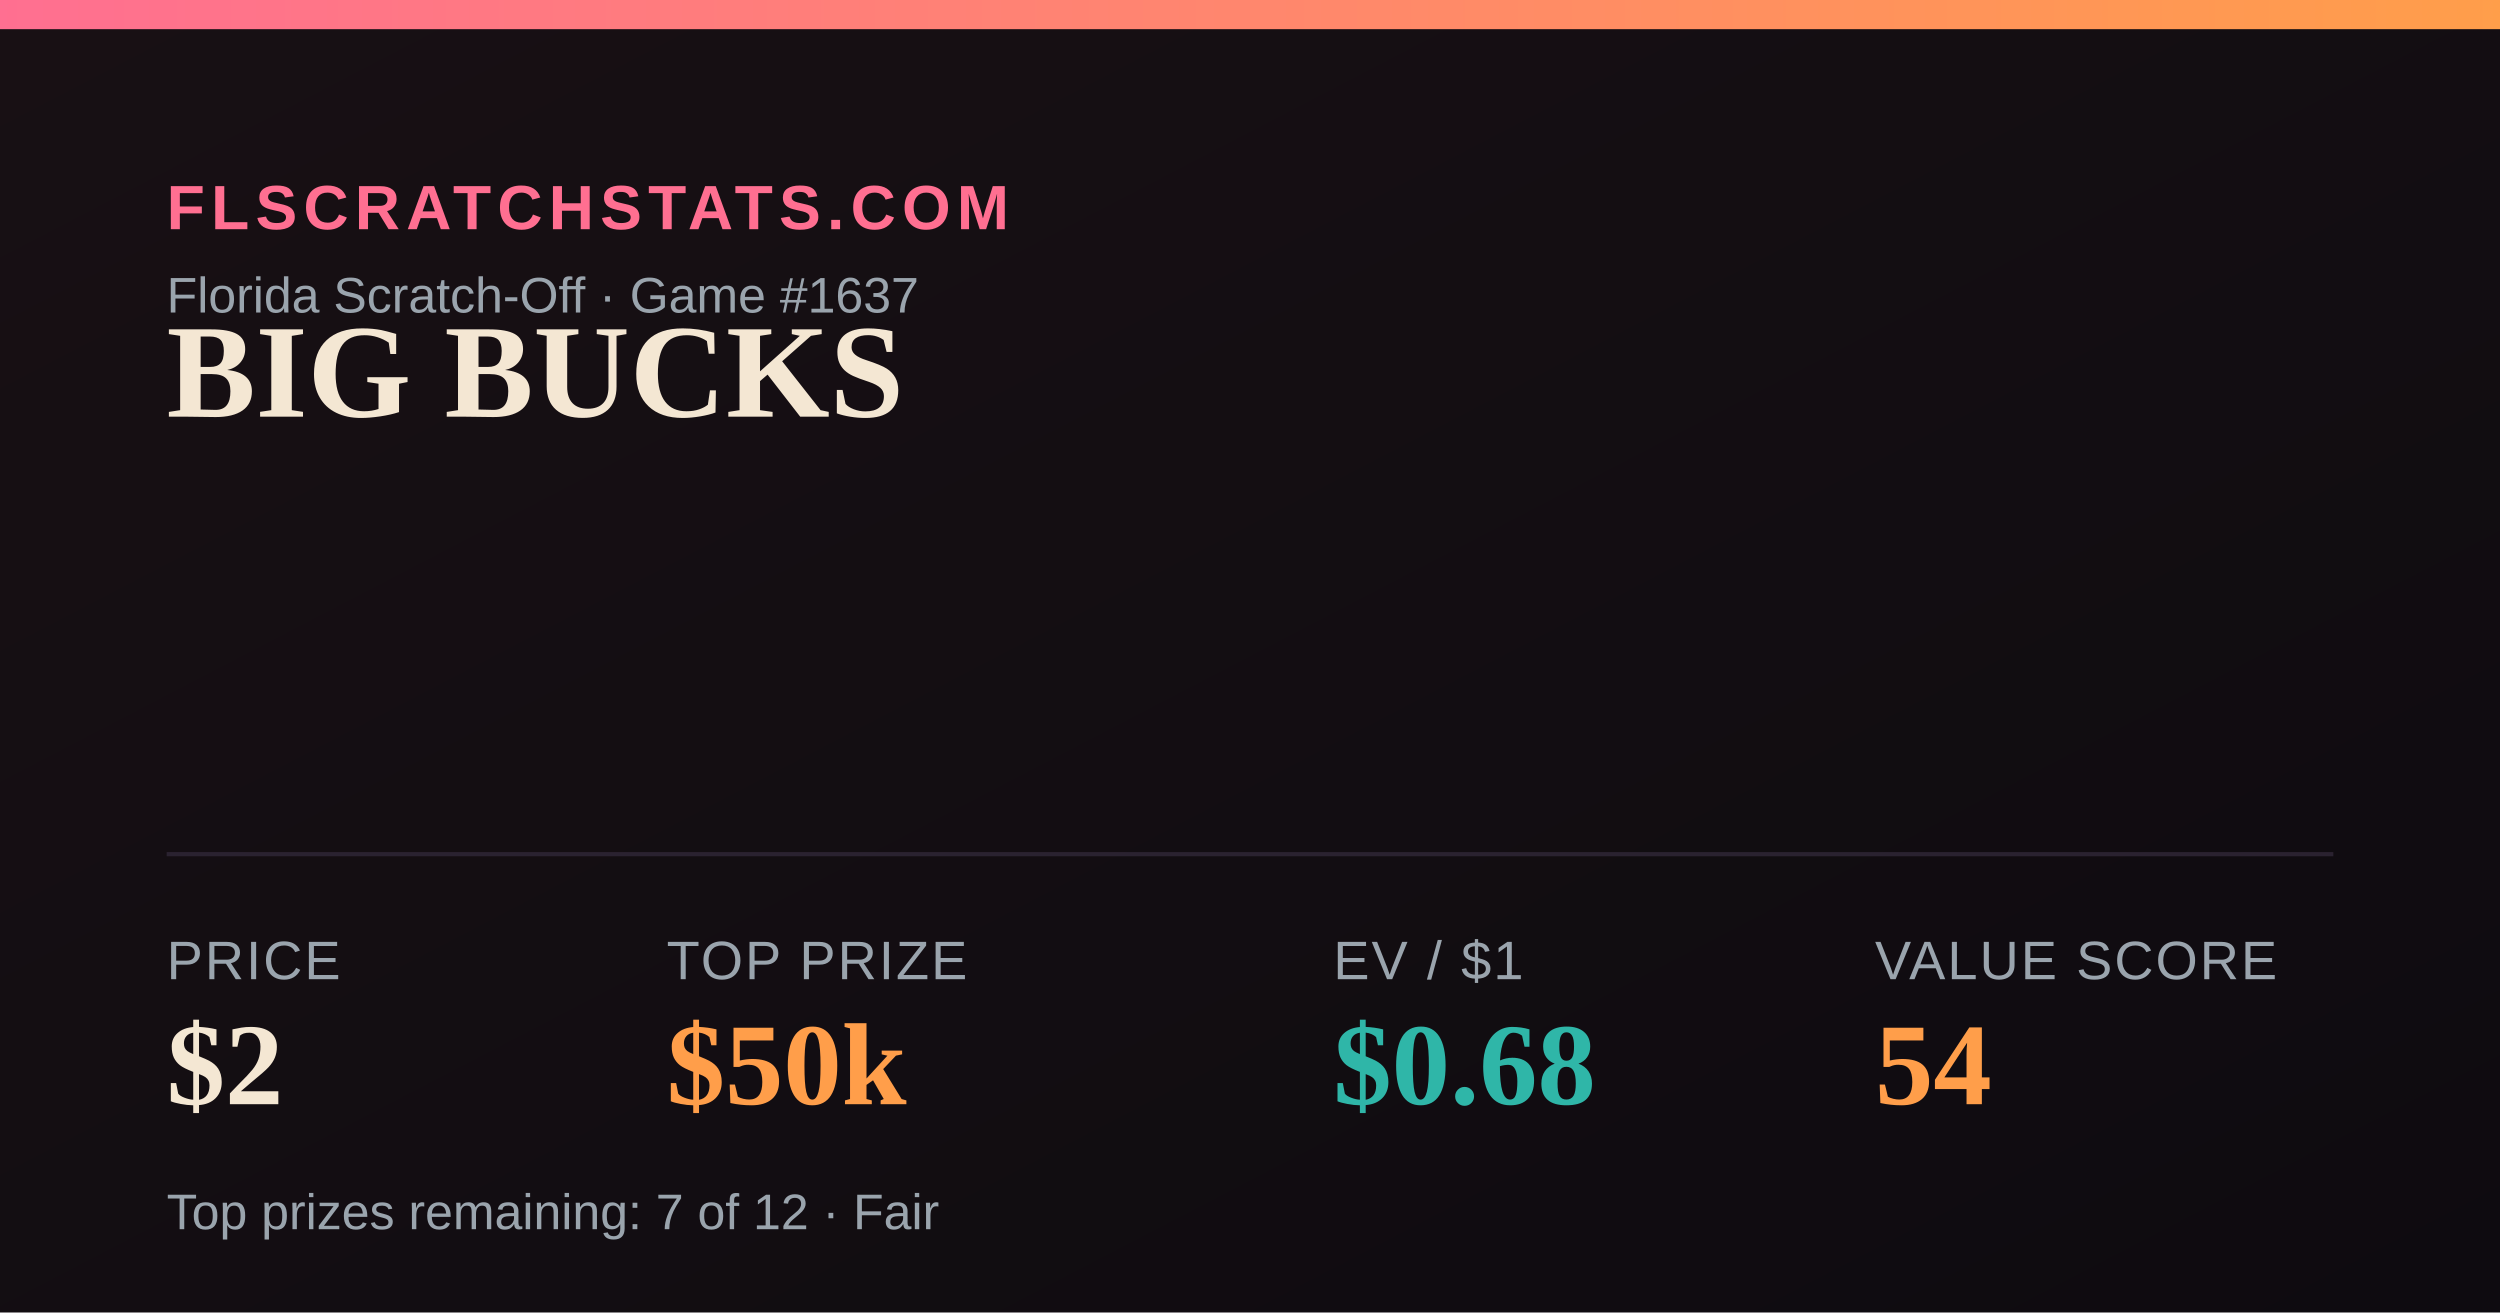
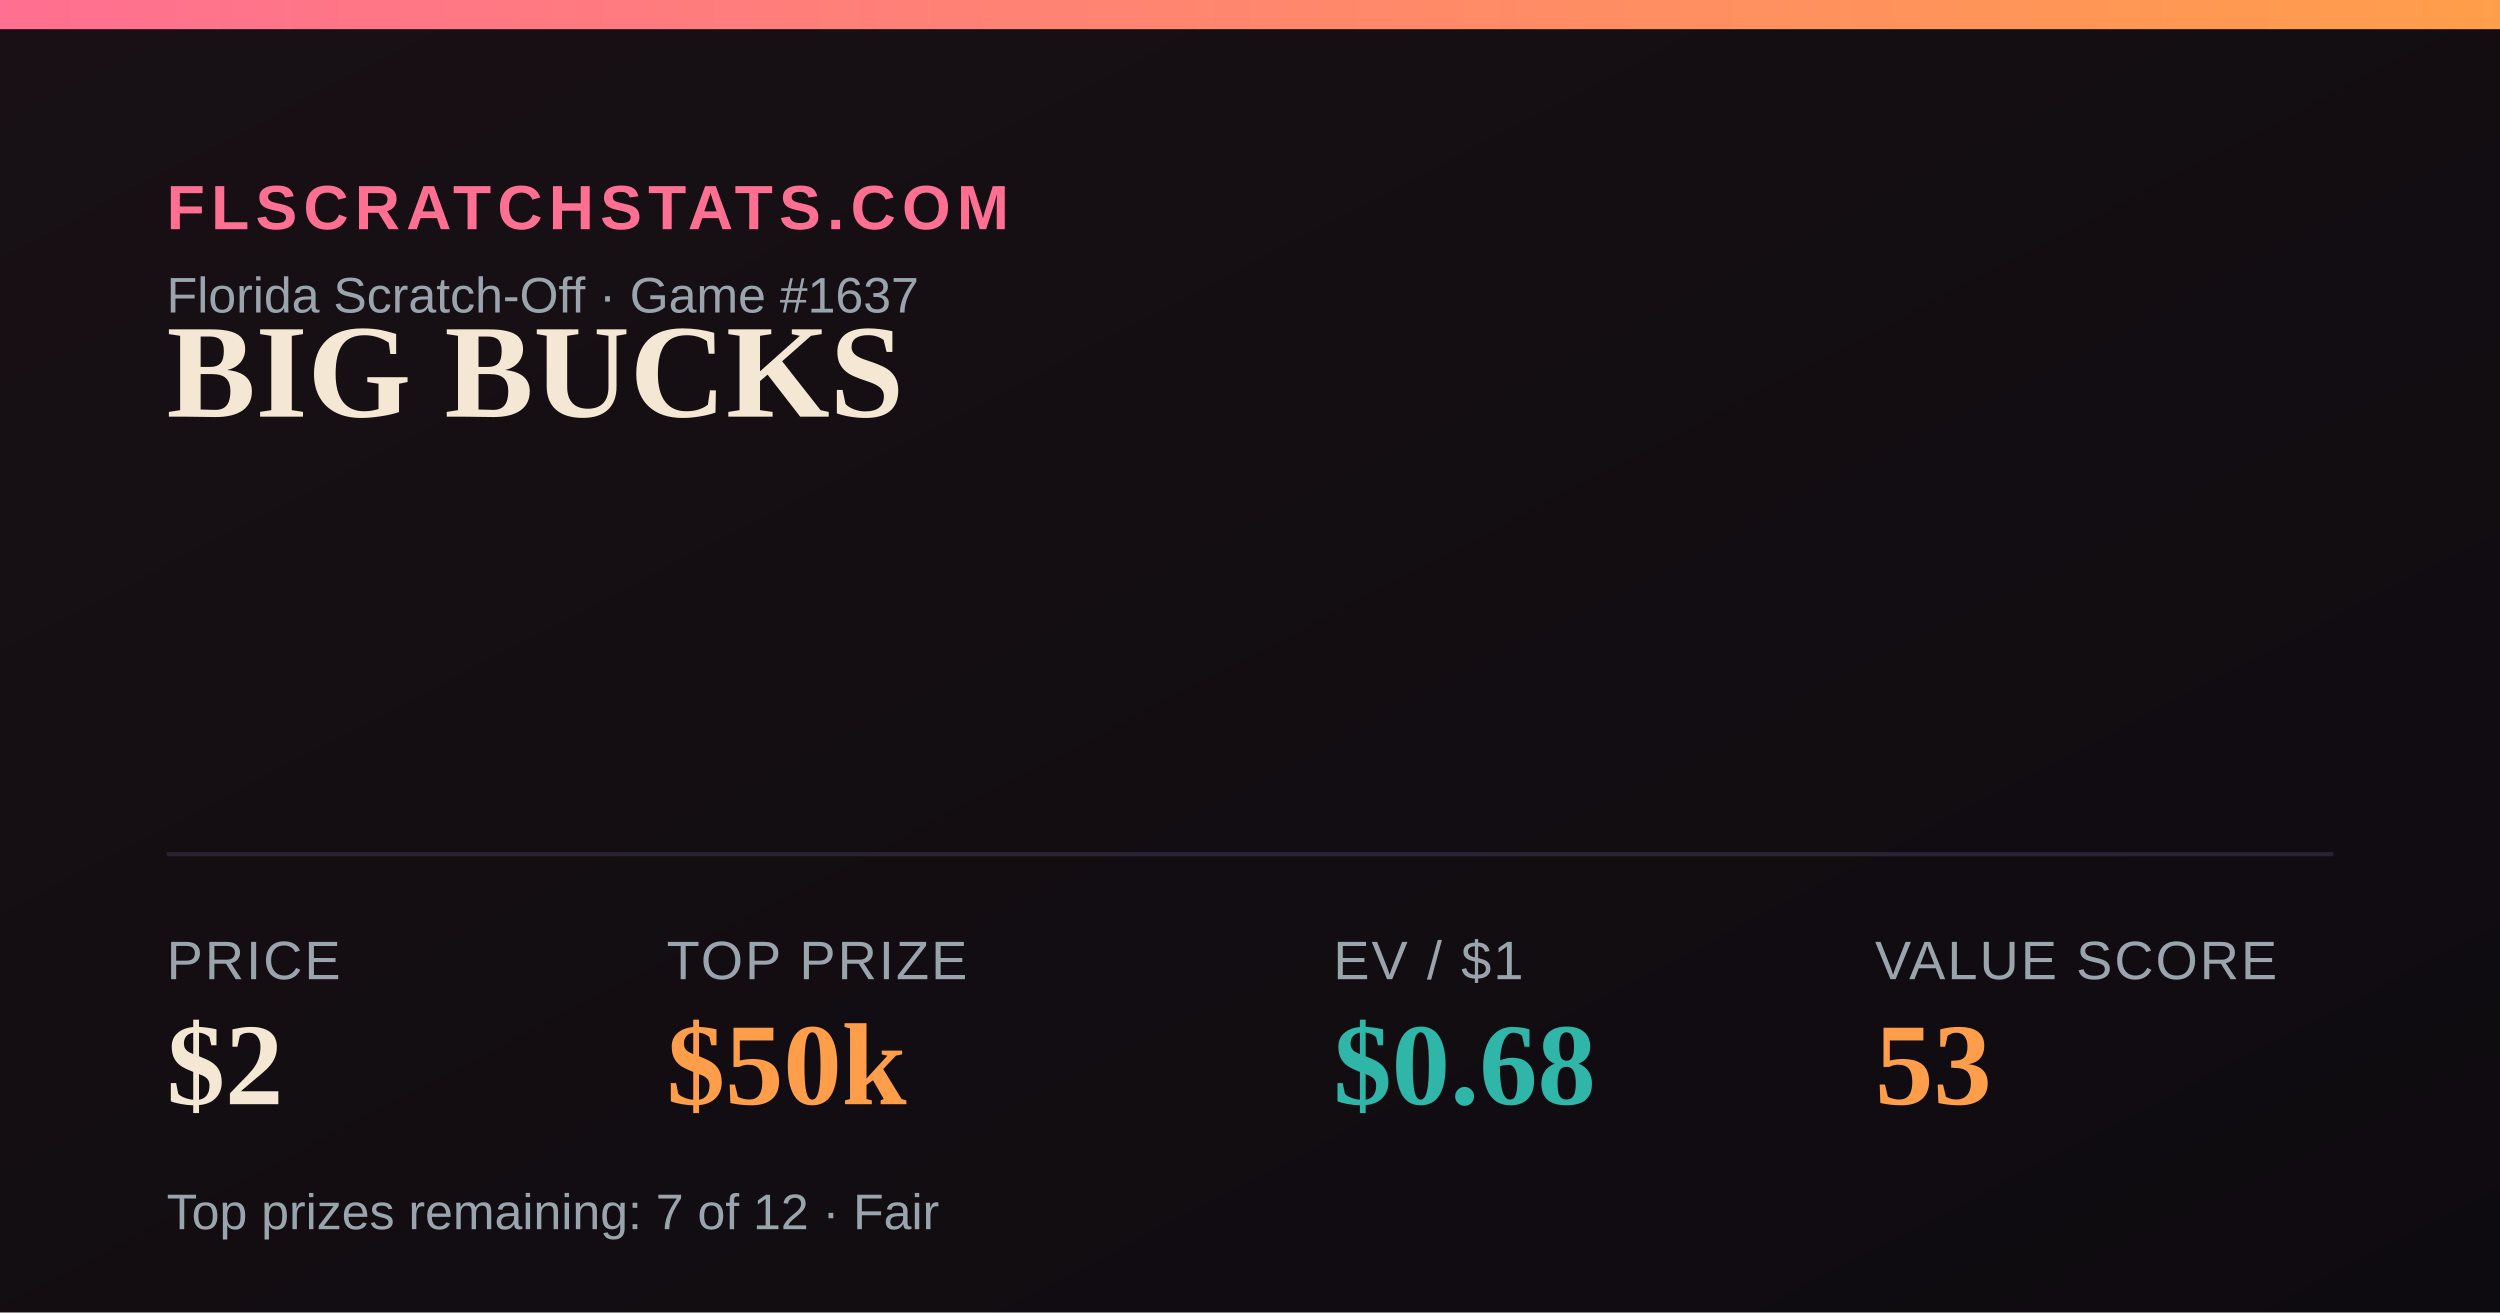
<svg xmlns="http://www.w3.org/2000/svg" width="1200" height="630" viewBox="0 0 1200 630">
  <defs>
    <linearGradient id="bg" x1="0" y1="0" x2="1" y2="1">
      <stop offset="0" stop-color="#181014" />
      <stop offset="1" stop-color="#0e0b10" />
    </linearGradient>
    <linearGradient id="accent" x1="0" y1="0" x2="1" y2="0">
      <stop offset="0" stop-color="#FF6F91" />
      <stop offset="1" stop-color="#FF9E4A" />
    </linearGradient>
  </defs>
  <rect width="1200" height="630" fill="url(#bg)" />
  <rect x="0" y="0" width="1200" height="14" fill="url(#accent)" />
  <text x="80" y="110" font-family="Arial,Helvetica,sans-serif" font-size="30" fill="#FF6F91" letter-spacing="3" font-weight="700">FLSCRATCHSTATS.COM</text>
  <text x="80" y="150" font-family="Arial,Helvetica,sans-serif" font-size="24" fill="#9aa4ad">Florida Scratch-Off · Game #1637</text>
  <text x="80" y="200" font-family="Georgia,'Times New Roman',serif" font-size="64" font-weight="700" fill="#F4E7D3">BIG BUCKS</text>
  <line x1="80" y1="410" x2="1120" y2="410" stroke="#2a2230" stroke-width="2" />
  <text x="80" y="470" font-family="Arial,Helvetica,sans-serif" font-size="26" fill="#9aa4ad" letter-spacing="1">PRICE</text>
  <text x="80" y="530" font-family="Georgia,'Times New Roman',serif" font-size="56" font-weight="700" fill="#F4E7D3">$2</text>
  <text x="320" y="470" font-family="Arial,Helvetica,sans-serif" font-size="26" fill="#9aa4ad" letter-spacing="1">TOP PRIZE</text>
  <text x="320" y="530" font-family="Georgia,'Times New Roman',serif" font-size="56" font-weight="700" fill="#FF9E4A">$50k</text>
  <text x="640" y="470" font-family="Arial,Helvetica,sans-serif" font-size="26" fill="#9aa4ad" letter-spacing="1">EV / $1</text>
  <text x="640" y="530" font-family="Georgia,'Times New Roman',serif" font-size="56" font-weight="700" fill="#2FB6A8">$0.68</text>
  <text x="900" y="470" font-family="Arial,Helvetica,sans-serif" font-size="26" fill="#9aa4ad" letter-spacing="1">VALUE SCORE</text>
-   <text x="900" y="530" font-family="Georgia,'Times New Roman',serif" font-size="56" font-weight="700" fill="#FF9E4A">54</text>
+   <text x="900" y="530" font-family="Georgia,'Times New Roman',serif" font-size="56" font-weight="700" fill="#FF9E4A">53</text>
  <text x="80" y="590" font-family="Arial,Helvetica,sans-serif" font-size="24" fill="#9aa4ad">Top prizes remaining: 7 of 12 · Fair</text>
</svg>
